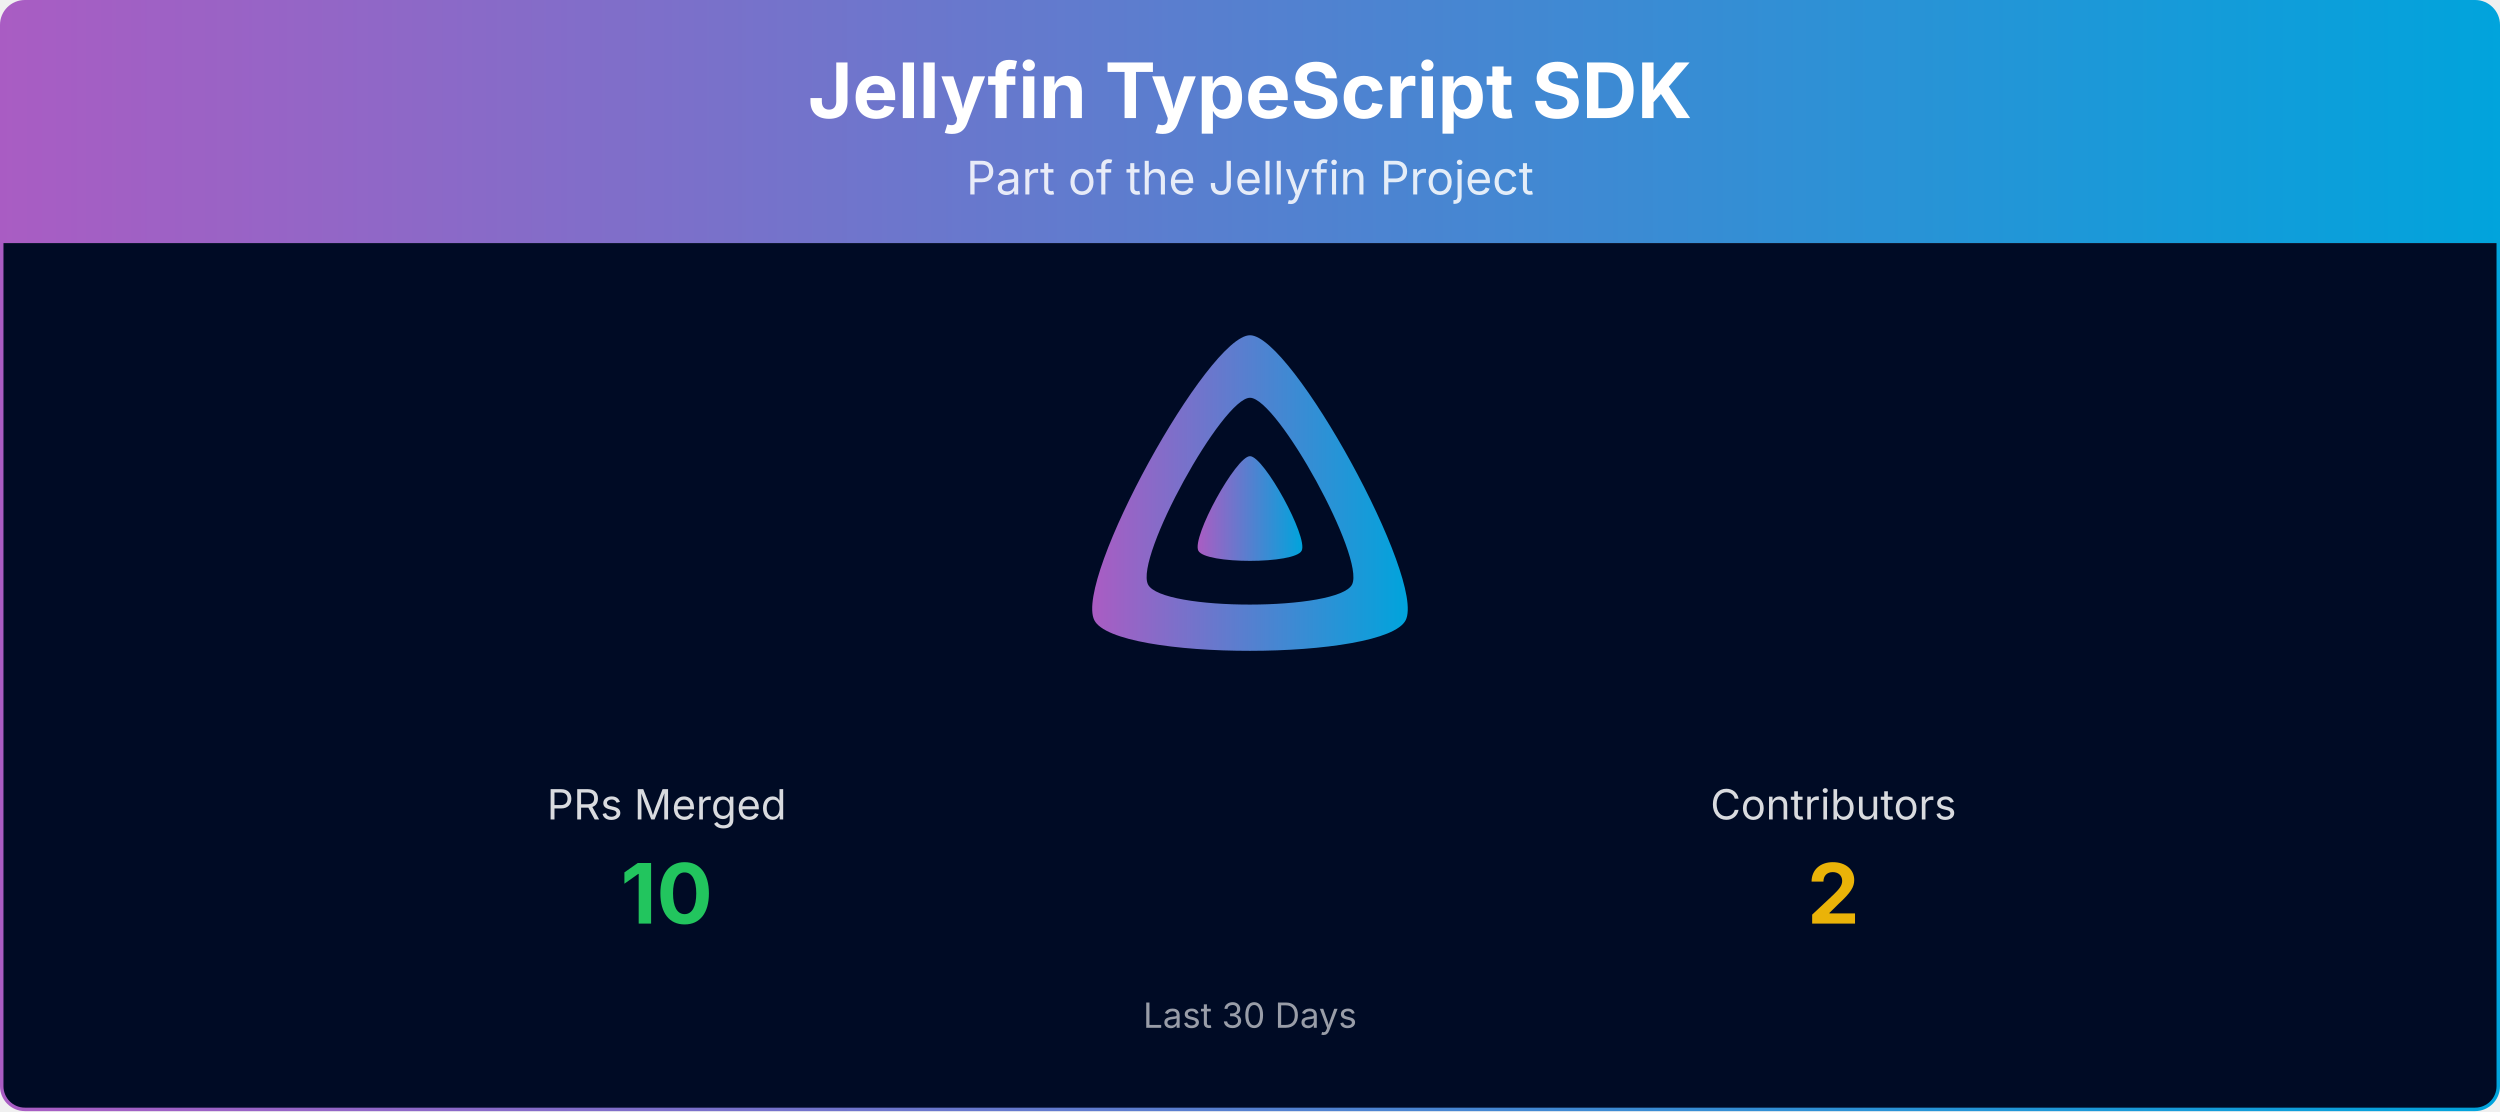
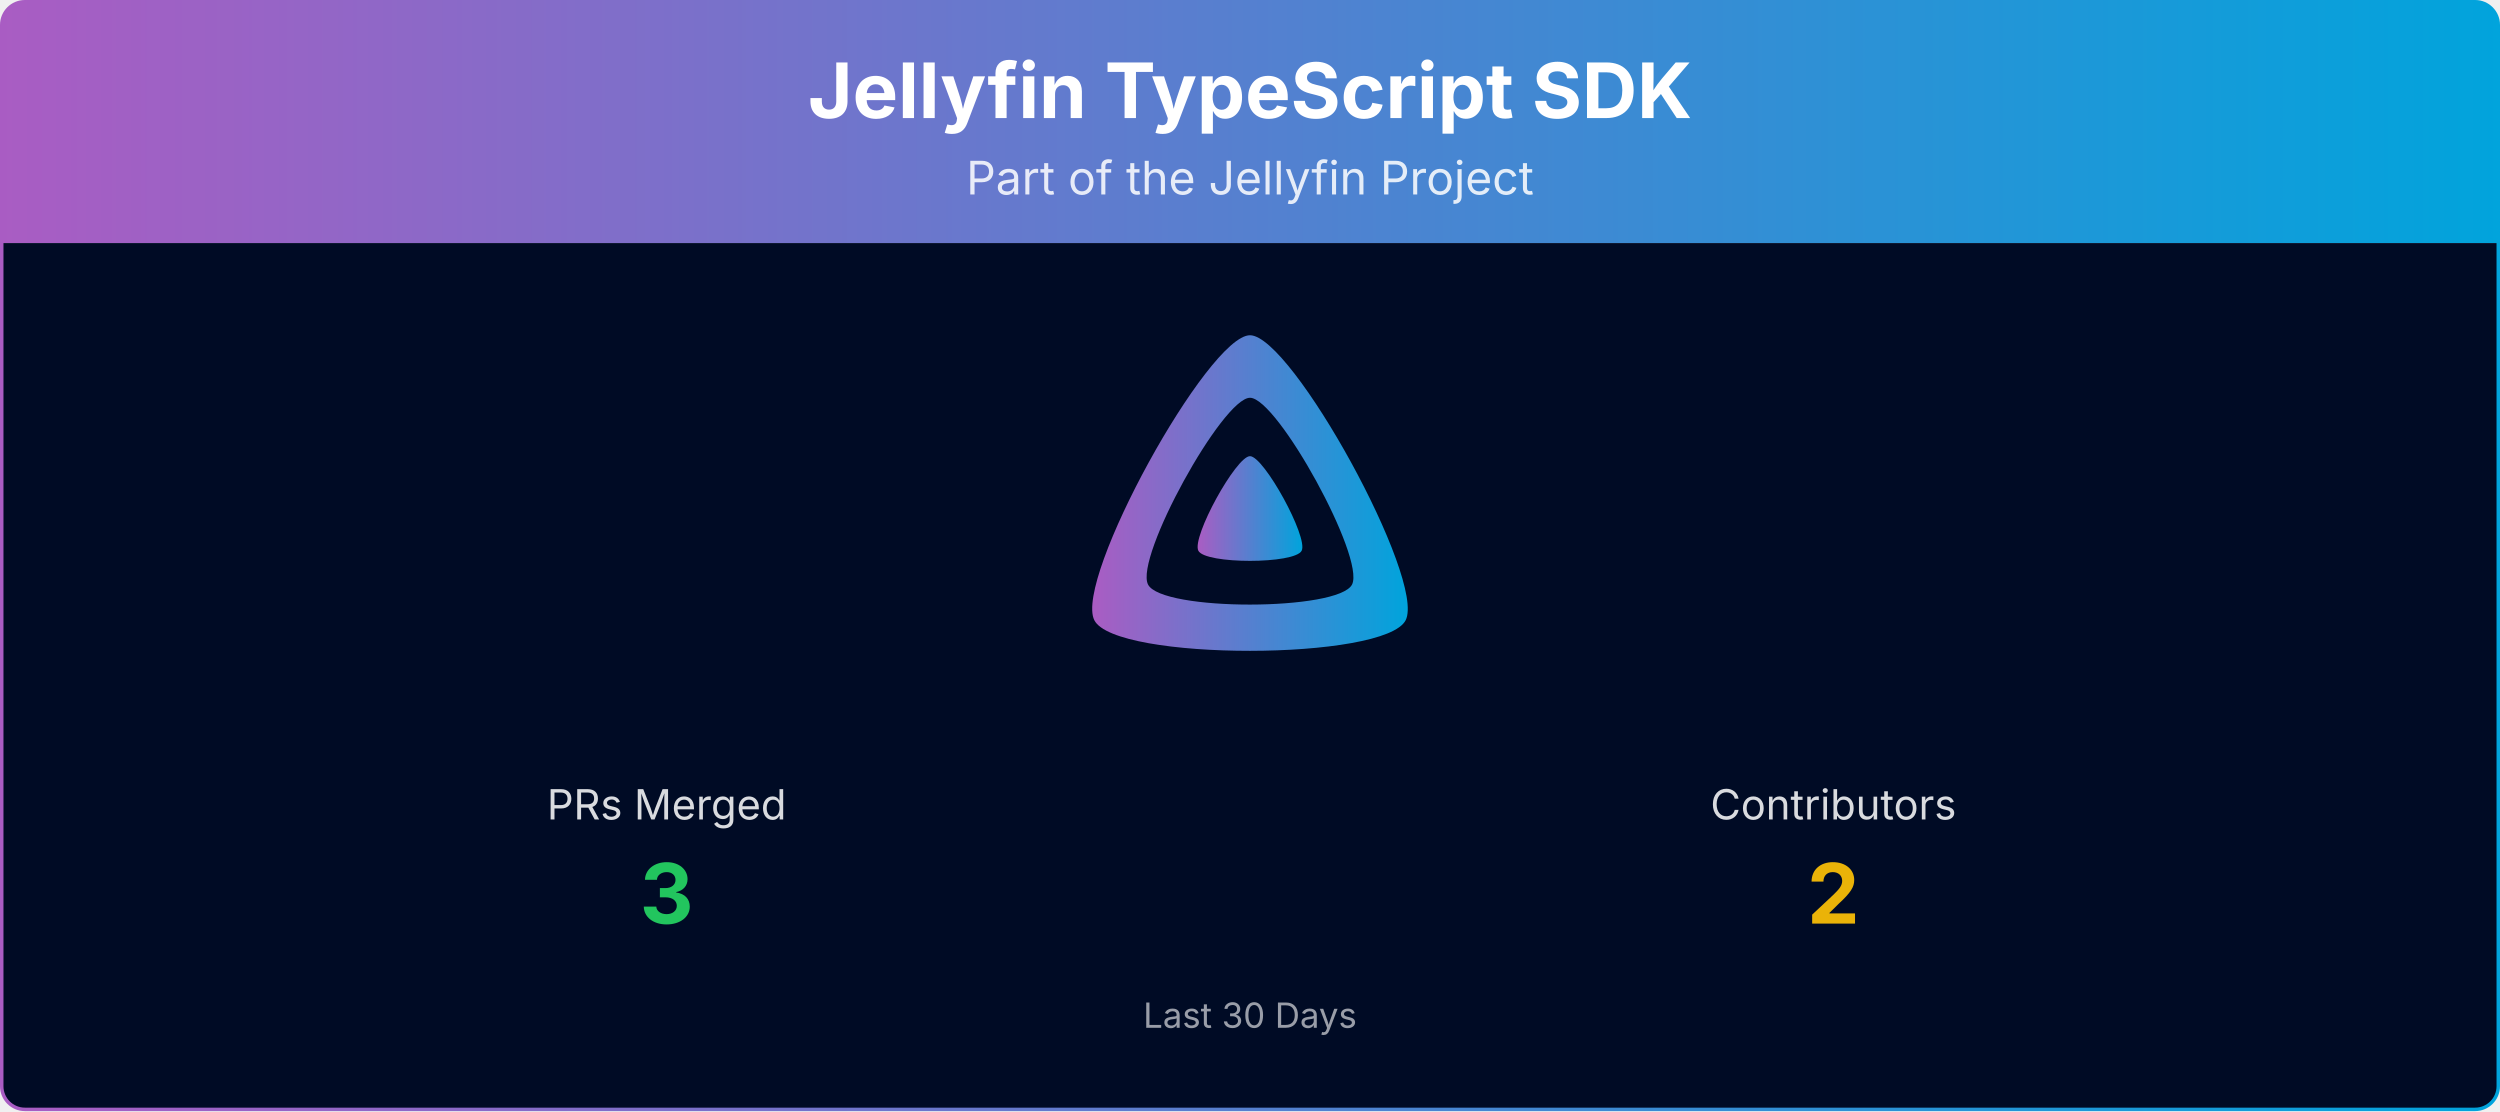
<svg xmlns="http://www.w3.org/2000/svg" viewBox="0 0 1080 480" width="100%" role="img" aria-label="Jellyfin TypeScript SDK">
  <defs>
    <linearGradient id="banner-jellyfin-sdk-typescript-grad" x1="0" y1="0" x2="1" y2="0">
      <stop offset="0%" stop-color="#AA5CC3" />
      <stop offset="100%" stop-color="#00A4DC" />
    </linearGradient>
    <clipPath id="banner-jellyfin-sdk-typescript-grad-clip">
      <rect x="0.75" y="0.75" width="1078.5" height="478.5" rx="10" ry="10" />
    </clipPath>
  </defs>
  <g clip-path="url(#banner-jellyfin-sdk-typescript-grad-clip)">
    <path d="M0.75,10.75 A10.0,10.0 0 0 1 10.75,0.75 L1069.25,0.75 A10.0,10.0 0 0 1 1079.25,10.75 L1079.25,105.00 L0.75,105.00 Z" fill="url(#banner-jellyfin-sdk-typescript-grad)" />
    <text x="540.0" y="51" text-anchor="middle" font-size="33" font-weight="700" font-family="Plus Jakarta Sans, system-ui, -apple-system, Segoe UI, sans-serif" fill="#ffffff">Jellyfin TypeScript SDK</text>
    <text x="540.0" y="84" text-anchor="middle" font-size="20" font-family="Plus Jakarta Sans, system-ui, -apple-system, Segoe UI, sans-serif" fill="#ffffff" opacity="0.85">Part of the Jellyfin Project</text>
    <rect x="0.75" y="105" width="1078.5" height="374.25" fill="#000b25" />
    <g transform="translate(465.00,138.00) scale(0.29297)">
      <path fill="url(#banner-jellyfin-sdk-typescript-grad)" fill-rule="evenodd" d="M256,23.3c-61.6,0-259.8,359.4-229.6,420.1s429.3,60,459.2,0S317.6,23.3,256,23.3zM406.5,390.8c-19.6,39.3-281.1,39.8-300.9,0s110.1-275.3,150.4-275.3S426.1,351.4,406.5,390.8z" />
      <path fill="url(#banner-jellyfin-sdk-typescript-grad)" d="M256,201.6c-20.4,0-86.2,119.3-76.2,139.4s142.5,19.9,152.4,0S276.5,201.6,256,201.6z" />
    </g>
    <text x="288.0" y="354.0" text-anchor="middle" font-size="18" font-family="Plus Jakarta Sans, system-ui, -apple-system, Segoe UI, sans-serif" fill="#ffffff" opacity="0.85">PRs Merged</text>
-     <text x="288.0" y="399.0" text-anchor="middle" font-size="36" font-weight="700" font-family="Plus Jakarta Sans, system-ui, -apple-system, Segoe UI, sans-serif" fill="#22c55e">10</text>
+     <text x="288.0" y="399.0" text-anchor="middle" font-size="36" font-weight="700" font-family="Plus Jakarta Sans, system-ui, -apple-system, Segoe UI, sans-serif" fill="#22c55e">3</text>
    <text x="792.0" y="354.0" text-anchor="middle" font-size="18" font-family="Plus Jakarta Sans, system-ui, -apple-system, Segoe UI, sans-serif" fill="#ffffff" opacity="0.85">Contributors</text>
    <text x="792.0" y="399.0" text-anchor="middle" font-size="36" font-weight="700" font-family="Plus Jakarta Sans, system-ui, -apple-system, Segoe UI, sans-serif" fill="#eab308">2</text>
    <text x="540.0" y="444.0" text-anchor="middle" font-size="15" font-family="Plus Jakarta Sans, system-ui, -apple-system, Segoe UI, sans-serif" fill="#ffffff" opacity="0.6">Last 30 Days</text>
  </g>
  <rect x="0.75" y="0.75" width="1078.5" height="478.5" rx="10" ry="10" fill="none" stroke="url(#banner-jellyfin-sdk-typescript-grad)" stroke-width="1.5" />
</svg>
